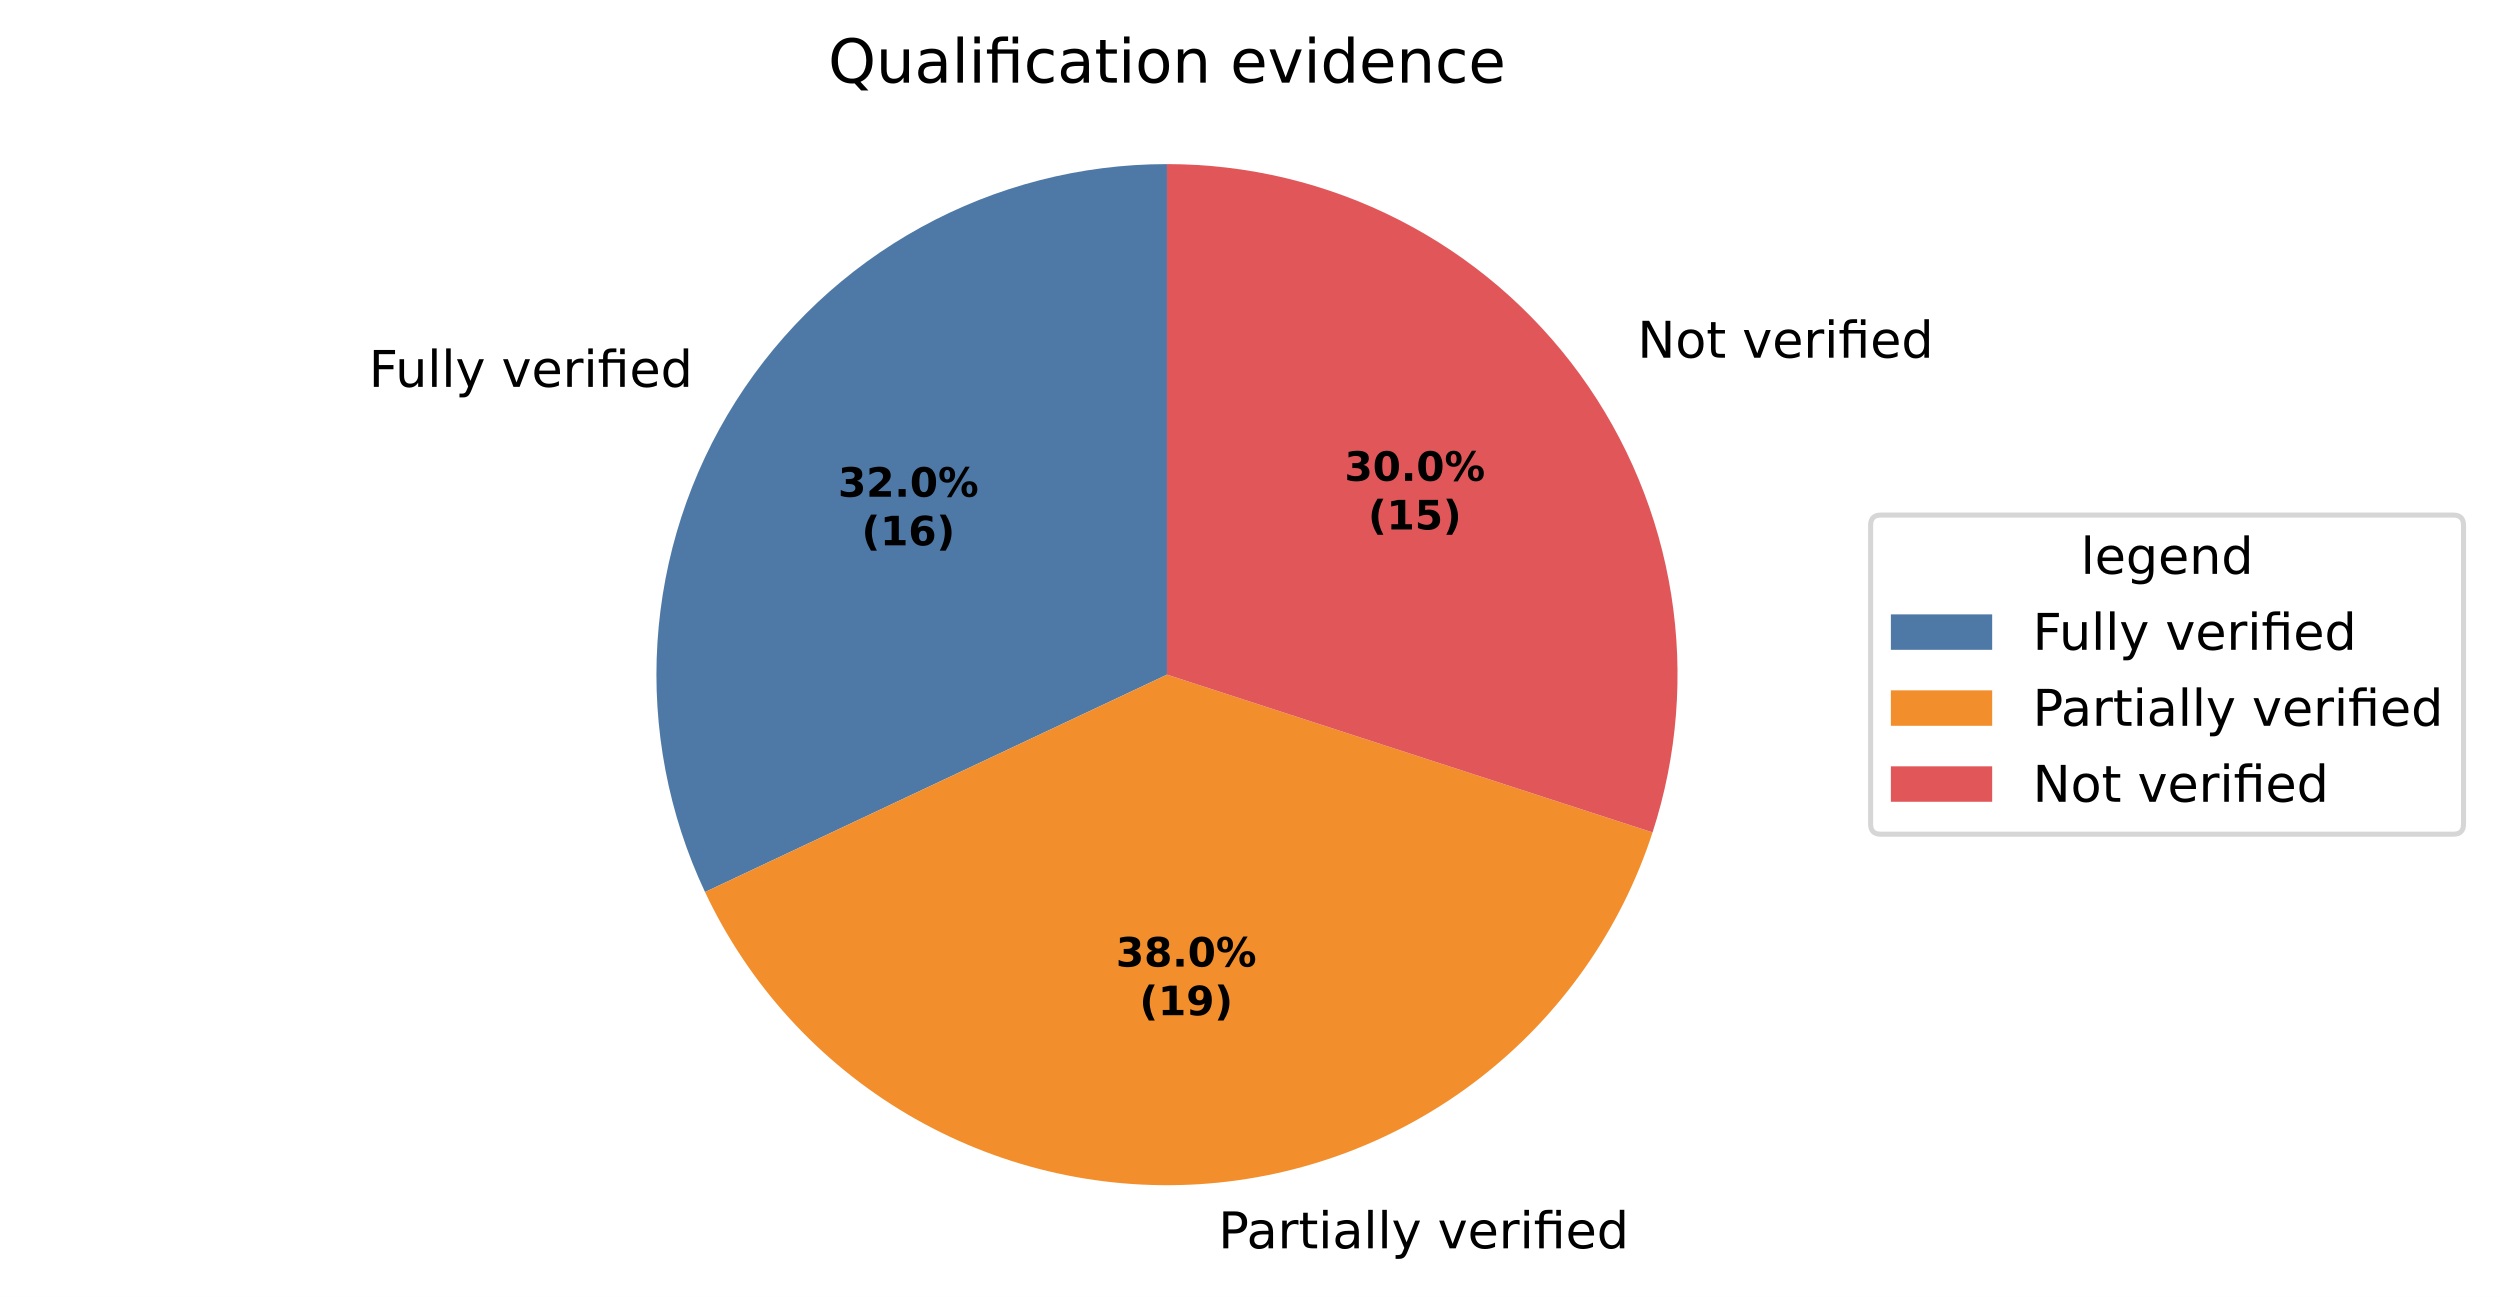
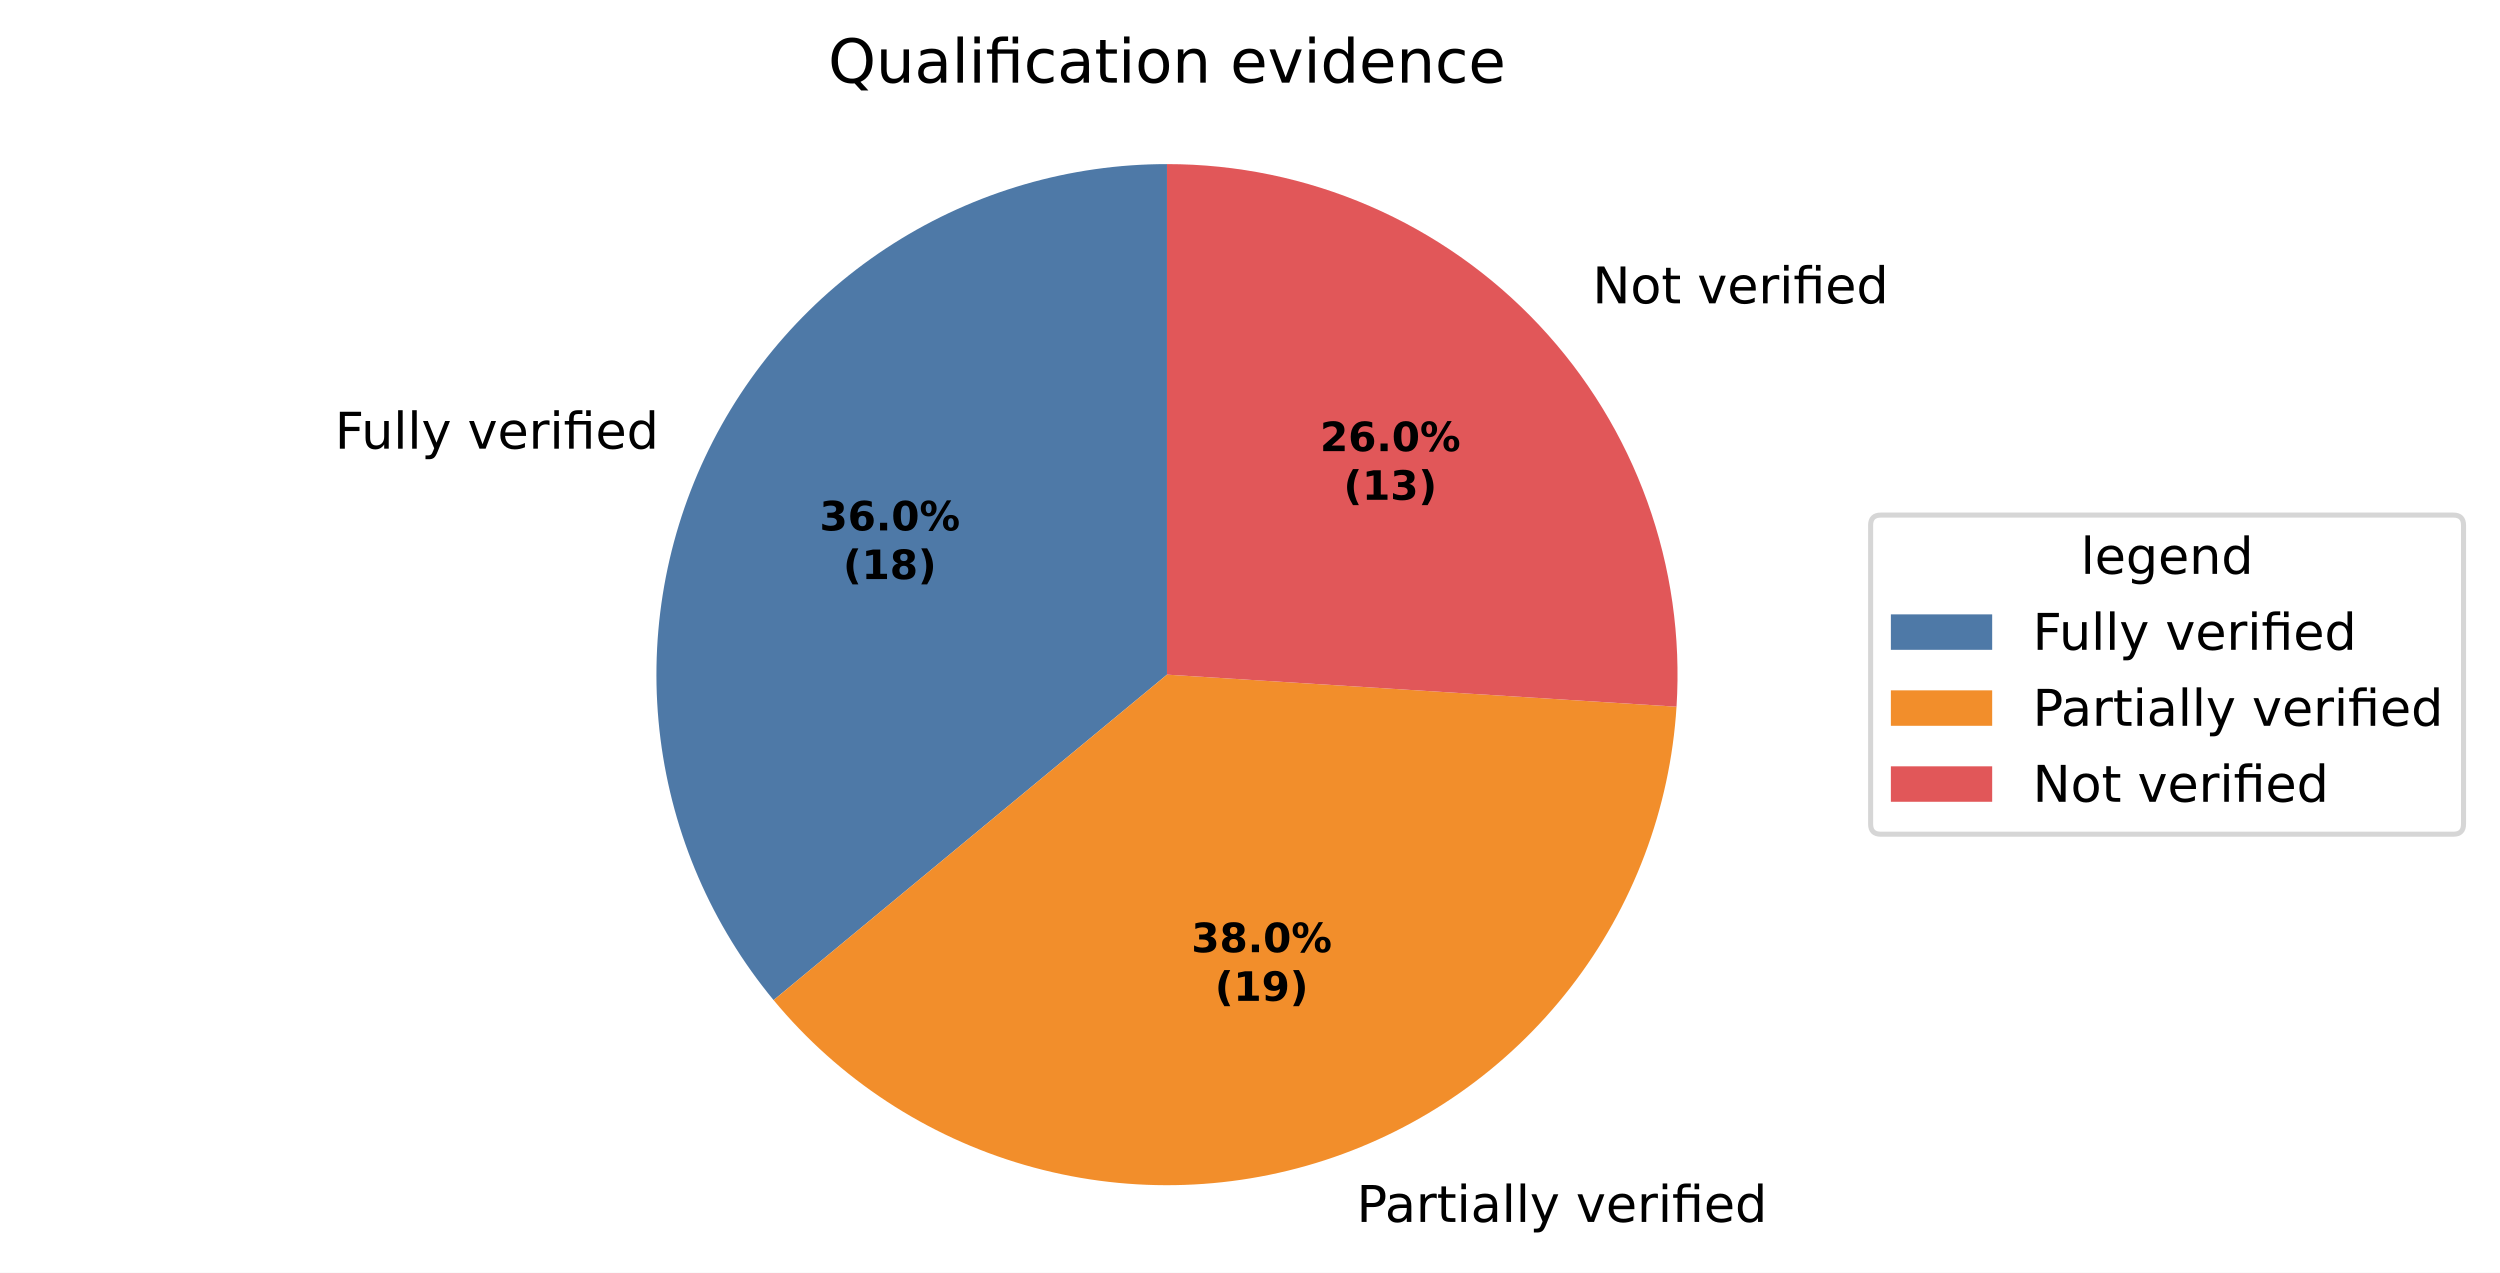
- <svg xmlns="http://www.w3.org/2000/svg" xmlns:xlink="http://www.w3.org/1999/xlink" width="493.581pt" height="256.06pt" viewBox="0 0 493.581 256.06" version="1.1">
+ <svg xmlns="http://www.w3.org/2000/svg" xmlns:xlink="http://www.w3.org/1999/xlink" width="493.581pt" height="251.278pt" viewBox="0 0 493.581 251.278" version="1.1">
  <defs>
    <style type="text/css">*{stroke-linejoin: round; stroke-linecap: butt}</style>
  </defs>
  <g id="figure_1">
    <g id="patch_1">
-       <path d="M 0 256.06  L 493.581 256.06  L 493.581 0  L 0 0  z " style="fill: #ffffff" />
+       <path d="M 0 251.278  L 493.581 251.278  L 493.581 0  L 0 0  z " style="fill: #ffffff" />
    </g>
    <g id="axes_1">
      <g id="patch_2">
-         <path d="M 230.4 32.398  C 213.422 32.398 196.717 36.687 181.839 44.866  C 166.962 53.045 154.389 64.852 145.292 79.187  C 136.195 93.521 130.865 109.925 129.799 126.869  C 128.733 143.813 131.965 160.755 139.193 176.117  L 230.4 133.198  z " style="fill: #4e79a7" />
+         <path d="M 230.4 32.398  C 211.274 32.398 192.537 37.842 176.388 48.09  C 160.24 58.338 147.337 72.974 139.193 90.28  C 131.05 107.586 127.997 126.857 130.394 145.832  C 132.792 164.807 140.541 182.714 152.732 197.451  L 230.4 133.198  z " style="fill: #4e79a7" />
      </g>
      <g id="patch_3">
-         <path d="M 139.193 176.117  C 147.796 194.397 161.699 209.676 179.089 219.961  C 196.479 230.245 216.566 235.068 236.729 233.799  C 256.893 232.531 276.217 225.229 292.181 212.846  C 308.145 200.463 320.023 183.562 326.267 164.347  L 230.4 133.198  z " style="fill: #f28e2b" />
+         <path d="M 152.732 197.451  C 165.61 213.018 182.876 224.36 202.278 229.996  C 221.679 235.633 242.334 235.308 261.549 229.065  C 280.764 222.822 297.665 210.944 310.048 194.98  C 322.431 179.016 329.733 159.691 331.001 139.528  L 230.4 133.198  z " style="fill: #f28e2b" />
      </g>
      <g id="patch_4">
-         <path d="M 326.267 164.347  C 331.182 149.219 332.447 133.14 329.959 117.43  C 327.471 101.719 321.299 86.818 311.949 73.949  C 302.599 61.081 290.335 50.606 276.162 43.385  C 261.989 36.163 246.307 32.398 230.4 32.398  L 230.4 133.198  z " style="fill: #e15759" />
+         <path d="M 331.001 139.528  C 331.866 125.785 329.905 112.009 325.241 99.054  C 320.577 86.098 313.306 74.234 303.88 64.196  C 294.454 54.158 283.07 46.157 270.433 40.688  C 257.795 35.22 244.17 32.398 230.4 32.398  L 230.4 133.198  z " style="fill: #e15759" />
      </g>
      <g id="matplotlib.axis_1" />
      <g id="matplotlib.axis_2" />
      <g id="text_1">
-         <g transform="translate(72.8247 76.3837) scale(0.1 -0.1)">
+         <g transform="translate(66.11619 88.58591) scale(0.1 -0.1)">
          <defs>
            <path id="DejaVuSans-29" d="M 628 4666  L 3309 4666  L 3309 4134  L 1259 4134  L 1259 2759  L 3109 2759  L 3109 2228  L 1259 2228  L 1259 0  L 628 0  L 628 4666  z " transform="scale(0.015625)" />
            <path id="DejaVuSans-58" d="M 544 1381  L 544 3500  L 1119 3500  L 1119 1403  Q 1119 906 1312 657  Q 1506 409 1894 409  Q 2359 409 2629 706  Q 2900 1003 2900 1516  L 2900 3500  L 3475 3500  L 3475 0  L 2900 0  L 2900 538  Q 2691 219 2414 64  Q 2138 -91 1772 -91  Q 1169 -91 856 284  Q 544 659 544 1381  z M 1991 3584  L 1991 3584  z " transform="scale(0.015625)" />
            <path id="DejaVuSans-4f" d="M 603 4863  L 1178 4863  L 1178 0  L 603 0  L 603 4863  z " transform="scale(0.015625)" />
            <path id="DejaVuSans-5c" d="M 2059 -325  Q 1816 -950 1584 -1140  Q 1353 -1331 966 -1331  L 506 -1331  L 506 -850  L 844 -850  Q 1081 -850 1212 -737  Q 1344 -625 1503 -206  L 1606 56  L 191 3500  L 800 3500  L 1894 763  L 2988 3500  L 3597 3500  L 2059 -325  z " transform="scale(0.015625)" />
            <path id="DejaVuSans-3" transform="scale(0.015625)" />
            <path id="DejaVuSans-59" d="M 191 3500  L 800 3500  L 1894 563  L 2988 3500  L 3597 3500  L 2284 0  L 1503 0  L 191 3500  z " transform="scale(0.015625)" />
            <path id="DejaVuSans-48" d="M 3597 1894  L 3597 1613  L 953 1613  Q 991 1019 1311 708  Q 1631 397 2203 397  Q 2534 397 2845 478  Q 3156 559 3463 722  L 3463 178  Q 3153 47 2828 -22  Q 2503 -91 2169 -91  Q 1331 -91 842 396  Q 353 884 353 1716  Q 353 2575 817 3079  Q 1281 3584 2069 3584  Q 2775 3584 3186 3129  Q 3597 2675 3597 1894  z M 3022 2063  Q 3016 2534 2758 2815  Q 2500 3097 2075 3097  Q 1594 3097 1305 2825  Q 1016 2553 972 2059  L 3022 2063  z " transform="scale(0.015625)" />
            <path id="DejaVuSans-55" d="M 2631 2963  Q 2534 3019 2420 3045  Q 2306 3072 2169 3072  Q 1681 3072 1420 2755  Q 1159 2438 1159 1844  L 1159 0  L 581 0  L 581 3500  L 1159 3500  L 1159 2956  Q 1341 3275 1631 3429  Q 1922 3584 2338 3584  Q 2397 3584 2469 3576  Q 2541 3569 2628 3553  L 2631 2963  z " transform="scale(0.015625)" />
            <path id="DejaVuSans-4c" d="M 603 3500  L 1178 3500  L 1178 0  L 603 0  L 603 3500  z M 603 4863  L 1178 4863  L 1178 4134  L 603 4134  L 603 4863  z " transform="scale(0.015625)" />
            <path id="DejaVuSans-13af" d="M 3431 3500  L 3431 0  L 2853 0  L 2853 3053  L 1275 3053  L 1275 0  L 697 0  L 697 3053  L 147 3053  L 147 3500  L 697 3500  L 697 3744  Q 697 4316 967 4589  Q 1238 4863 1797 4863  L 2375 4863  L 2375 4384  L 1825 4384  Q 1516 4384 1395 4259  Q 1275 4134 1275 3809  L 1275 3500  L 3431 3500  z M 2853 4856  L 3431 4856  L 3431 4128  L 2853 4128  L 2853 4856  z " transform="scale(0.015625)" />
            <path id="DejaVuSans-47" d="M 2906 2969  L 2906 4863  L 3481 4863  L 3481 0  L 2906 0  L 2906 525  Q 2725 213 2448 61  Q 2172 -91 1784 -91  Q 1150 -91 751 415  Q 353 922 353 1747  Q 353 2572 751 3078  Q 1150 3584 1784 3584  Q 2172 3584 2448 3432  Q 2725 3281 2906 2969  z M 947 1747  Q 947 1113 1208 752  Q 1469 391 1925 391  Q 2381 391 2643 752  Q 2906 1113 2906 1747  Q 2906 2381 2643 2742  Q 2381 3103 1925 3103  Q 1469 3103 1208 2742  Q 947 2381 947 1747  z " transform="scale(0.015625)" />
          </defs>
          <use xlink:href="#DejaVuSans-29" />
          <use xlink:href="#DejaVuSans-58" transform="translate(52.04688 0)" />
          <use xlink:href="#DejaVuSans-4f" transform="translate(115.4219 0)" />
          <use xlink:href="#DejaVuSans-4f" transform="translate(143.2031 0)" />
          <use xlink:href="#DejaVuSans-5c" transform="translate(170.9844 0)" />
          <use xlink:href="#DejaVuSans-3" transform="translate(230.1719 0)" />
          <use xlink:href="#DejaVuSans-59" transform="translate(261.9531 0)" />
          <use xlink:href="#DejaVuSans-48" transform="translate(321.1406 0)" />
          <use xlink:href="#DejaVuSans-55" transform="translate(382.6719 0)" />
          <use xlink:href="#DejaVuSans-4c" transform="translate(423.7812 0)" />
          <use xlink:href="#DejaVuSans-13af" transform="translate(451.5625 0)" />
          <use xlink:href="#DejaVuSans-48" transform="translate(514.5469 0)" />
          <use xlink:href="#DejaVuSans-47" transform="translate(576.0781 0)" />
        </g>
      </g>
      <g id="text_2">
-         <g transform="translate(237.3623 246.4574) scale(0.1 -0.1)">
+         <g transform="translate(264.6638 241.2499) scale(0.1 -0.1)">
          <defs>
            <path id="DejaVuSans-33" d="M 1259 4147  L 1259 2394  L 2053 2394  Q 2494 2394 2734 2622  Q 2975 2850 2975 3272  Q 2975 3691 2734 3919  Q 2494 4147 2053 4147  L 1259 4147  z M 628 4666  L 2053 4666  Q 2838 4666 3239 4311  Q 3641 3956 3641 3272  Q 3641 2581 3239 2228  Q 2838 1875 2053 1875  L 1259 1875  L 1259 0  L 628 0  L 628 4666  z " transform="scale(0.015625)" />
            <path id="DejaVuSans-44" d="M 2194 1759  Q 1497 1759 1228 1600  Q 959 1441 959 1056  Q 959 750 1161 570  Q 1363 391 1709 391  Q 2188 391 2477 730  Q 2766 1069 2766 1631  L 2766 1759  L 2194 1759  z M 3341 1997  L 3341 0  L 2766 0  L 2766 531  Q 2569 213 2275 61  Q 1981 -91 1556 -91  Q 1019 -91 701 211  Q 384 513 384 1019  Q 384 1609 779 1909  Q 1175 2209 1959 2209  L 2766 2209  L 2766 2266  Q 2766 2663 2505 2880  Q 2244 3097 1772 3097  Q 1472 3097 1187 3025  Q 903 2953 641 2809  L 641 3341  Q 956 3463 1253 3523  Q 1550 3584 1831 3584  Q 2591 3584 2966 3190  Q 3341 2797 3341 1997  z " transform="scale(0.015625)" />
            <path id="DejaVuSans-57" d="M 1172 4494  L 1172 3500  L 2356 3500  L 2356 3053  L 1172 3053  L 1172 1153  Q 1172 725 1289 603  Q 1406 481 1766 481  L 2356 481  L 2356 0  L 1766 0  Q 1100 0 847 248  Q 594 497 594 1153  L 594 3053  L 172 3053  L 172 3500  L 594 3500  L 594 4494  L 1172 4494  z " transform="scale(0.015625)" />
          </defs>
          <use xlink:href="#DejaVuSans-3" />
          <use xlink:href="#DejaVuSans-33" transform="translate(31.78125 0)" />
          <use xlink:href="#DejaVuSans-44" transform="translate(87.59375 0)" />
          <use xlink:href="#DejaVuSans-55" transform="translate(148.875 0)" />
          <use xlink:href="#DejaVuSans-57" transform="translate(189.9844 0)" />
          <use xlink:href="#DejaVuSans-4c" transform="translate(229.1875 0)" />
          <use xlink:href="#DejaVuSans-44" transform="translate(256.9688 0)" />
          <use xlink:href="#DejaVuSans-4f" transform="translate(318.25 0)" />
          <use xlink:href="#DejaVuSans-4f" transform="translate(346.0312 0)" />
          <use xlink:href="#DejaVuSans-5c" transform="translate(373.8125 0)" />
          <use xlink:href="#DejaVuSans-3" transform="translate(433 0)" />
          <use xlink:href="#DejaVuSans-59" transform="translate(464.7812 0)" />
          <use xlink:href="#DejaVuSans-48" transform="translate(523.9688 0)" />
          <use xlink:href="#DejaVuSans-55" transform="translate(585.5 0)" />
          <use xlink:href="#DejaVuSans-4c" transform="translate(626.6094 0)" />
          <use xlink:href="#DejaVuSans-13af" transform="translate(654.3906 0)" />
          <use xlink:href="#DejaVuSans-48" transform="translate(717.375 0)" />
          <use xlink:href="#DejaVuSans-47" transform="translate(778.9062 0)" />
        </g>
      </g>
      <g id="text_3">
-         <g transform="translate(320.1039 70.62255) scale(0.1 -0.1)">
+         <g transform="translate(311.2282 59.89366) scale(0.1 -0.1)">
          <defs>
            <path id="DejaVuSans-31" d="M 628 4666  L 1478 4666  L 3547 763  L 3547 4666  L 4159 4666  L 4159 0  L 3309 0  L 1241 3903  L 1241 0  L 628 0  L 628 4666  z " transform="scale(0.015625)" />
            <path id="DejaVuSans-52" d="M 1959 3097  Q 1497 3097 1228 2736  Q 959 2375 959 1747  Q 959 1119 1226 758  Q 1494 397 1959 397  Q 2419 397 2687 759  Q 2956 1122 2956 1747  Q 2956 2369 2687 2733  Q 2419 3097 1959 3097  z M 1959 3584  Q 2709 3584 3137 3096  Q 3566 2609 3566 1747  Q 3566 888 3137 398  Q 2709 -91 1959 -91  Q 1206 -91 779 398  Q 353 888 353 1747  Q 353 2609 779 3096  Q 1206 3584 1959 3584  z " transform="scale(0.015625)" />
          </defs>
          <use xlink:href="#DejaVuSans-3" />
          <use xlink:href="#DejaVuSans-31" transform="translate(31.78125 0)" />
          <use xlink:href="#DejaVuSans-52" transform="translate(106.5938 0)" />
          <use xlink:href="#DejaVuSans-57" transform="translate(167.7812 0)" />
          <use xlink:href="#DejaVuSans-3" transform="translate(206.9844 0)" />
          <use xlink:href="#DejaVuSans-59" transform="translate(238.7656 0)" />
          <use xlink:href="#DejaVuSans-48" transform="translate(297.9531 0)" />
          <use xlink:href="#DejaVuSans-55" transform="translate(359.4844 0)" />
          <use xlink:href="#DejaVuSans-4c" transform="translate(400.5938 0)" />
          <use xlink:href="#DejaVuSans-13af" transform="translate(428.375 0)" />
          <use xlink:href="#DejaVuSans-48" transform="translate(491.3594 0)" />
          <use xlink:href="#DejaVuSans-47" transform="translate(552.8906 0)" />
        </g>
      </g>
      <g id="text_4">
-         <g transform="translate(165.4582 98.06867) scale(0.08 -0.08)">
+         <g transform="translate(161.799 104.7245) scale(0.08 -0.08)">
          <defs>
            <path id="DejaVuSans-Bold-16" d="M 2981 2516  Q 3453 2394 3698 2092  Q 3944 1791 3944 1325  Q 3944 631 3412 270  Q 2881 -91 1863 -91  Q 1503 -91 1142 -33  Q 781 25 428 141  L 428 1069  Q 766 900 1098 814  Q 1431 728 1753 728  Q 2231 728 2486 893  Q 2741 1059 2741 1369  Q 2741 1688 2480 1852  Q 2219 2016 1709 2016  L 1228 2016  L 1228 2791  L 1734 2791  Q 2188 2791 2409 2933  Q 2631 3075 2631 3366  Q 2631 3634 2415 3781  Q 2200 3928 1806 3928  Q 1516 3928 1219 3862  Q 922 3797 628 3669  L 628 4550  Q 984 4650 1334 4700  Q 1684 4750 2022 4750  Q 2931 4750 3382 4451  Q 3834 4153 3834 3553  Q 3834 3144 3618 2883  Q 3403 2622 2981 2516  z " transform="scale(0.015625)" />
-             <path id="DejaVuSans-Bold-15" d="M 1844 884  L 3897 884  L 3897 0  L 506 0  L 506 884  L 2209 2388  Q 2438 2594 2547 2791  Q 2656 2988 2656 3200  Q 2656 3528 2436 3728  Q 2216 3928 1850 3928  Q 1569 3928 1234 3808  Q 900 3688 519 3450  L 519 4475  Q 925 4609 1322 4679  Q 1719 4750 2100 4750  Q 2938 4750 3402 4381  Q 3866 4013 3866 3353  Q 3866 2972 3669 2642  Q 3472 2313 2841 1759  L 1844 884  z " transform="scale(0.015625)" />
+             <path id="DejaVuSans-Bold-19" d="M 2316 2303  Q 2000 2303 1842 2098  Q 1684 1894 1684 1484  Q 1684 1075 1842 870  Q 2000 666 2316 666  Q 2634 666 2792 870  Q 2950 1075 2950 1484  Q 2950 1894 2792 2098  Q 2634 2303 2316 2303  z M 3803 4544  L 3803 3681  Q 3506 3822 3243 3889  Q 2981 3956 2731 3956  Q 2194 3956 1894 3657  Q 1594 3359 1544 2772  Q 1750 2925 1990 3001  Q 2231 3078 2516 3078  Q 3231 3078 3670 2659  Q 4109 2241 4109 1563  Q 4109 813 3618 361  Q 3128 -91 2303 -91  Q 1394 -91 895 523  Q 397 1138 397 2266  Q 397 3422 980 4083  Q 1563 4744 2578 4744  Q 2900 4744 3203 4694  Q 3506 4644 3803 4544  z " transform="scale(0.015625)" />
            <path id="DejaVuSans-Bold-11" d="M 653 1209  L 1778 1209  L 1778 0  L 653 0  L 653 1209  z " transform="scale(0.015625)" />
            <path id="DejaVuSans-Bold-13" d="M 2944 2338  Q 2944 3213 2780 3570  Q 2616 3928 2228 3928  Q 1841 3928 1675 3570  Q 1509 3213 1509 2338  Q 1509 1453 1675 1090  Q 1841 728 2228 728  Q 2613 728 2778 1090  Q 2944 1453 2944 2338  z M 4147 2328  Q 4147 1169 3647 539  Q 3147 -91 2228 -91  Q 1306 -91 806 539  Q 306 1169 306 2328  Q 306 3491 806 4120  Q 1306 4750 2228 4750  Q 3147 4750 3647 4120  Q 4147 3491 4147 2328  z " transform="scale(0.015625)" />
            <path id="DejaVuSans-Bold-8" d="M 4959 1925  Q 4738 1925 4616 1733  Q 4494 1541 4494 1184  Q 4494 825 4614 633  Q 4734 441 4959 441  Q 5184 441 5303 633  Q 5422 825 5422 1184  Q 5422 1541 5301 1733  Q 5181 1925 4959 1925  z M 4959 2450  Q 5541 2450 5875 2112  Q 6209 1775 6209 1184  Q 6209 594 5875 251  Q 5541 -91 4959 -91  Q 4378 -91 4042 251  Q 3706 594 3706 1184  Q 3706 1772 4042 2111  Q 4378 2450 4959 2450  z M 2094 -91  L 1403 -91  L 4319 4750  L 5013 4750  L 2094 -91  z M 1453 4750  Q 2034 4750 2367 4411  Q 2700 4072 2700 3481  Q 2700 2891 2367 2550  Q 2034 2209 1453 2209  Q 872 2209 539 2550  Q 206 2891 206 3481  Q 206 4072 539 4411  Q 872 4750 1453 4750  z M 1453 4225  Q 1228 4225 1106 4031  Q 984 3838 984 3481  Q 984 3122 1106 2926  Q 1228 2731 1453 2731  Q 1678 2731 1798 2926  Q 1919 3122 1919 3481  Q 1919 3838 1797 4031  Q 1675 4225 1453 4225  z " transform="scale(0.015625)" />
          </defs>
          <use xlink:href="#DejaVuSans-Bold-16" />
-           <use xlink:href="#DejaVuSans-Bold-15" transform="translate(69.57812 0)" />
+           <use xlink:href="#DejaVuSans-Bold-19" transform="translate(69.57812 0)" />
          <use xlink:href="#DejaVuSans-Bold-11" transform="translate(139.1562 0)" />
          <use xlink:href="#DejaVuSans-Bold-13" transform="translate(177.1406 0)" />
          <use xlink:href="#DejaVuSans-Bold-8" transform="translate(246.7188 0)" />
        </g>
-         <g transform="translate(170.1126 107.6702) scale(0.08 -0.08)">
+         <g transform="translate(166.4533 114.3261) scale(0.08 -0.08)">
          <defs>
            <path id="DejaVuSans-Bold-b" d="M 2413 -844  L 1484 -844  Q 1006 -72 778 623  Q 550 1319 550 2003  Q 550 2688 779 3389  Q 1009 4091 1484 4856  L 2413 4856  Q 2013 4116 1813 3408  Q 1613 2700 1613 2009  Q 1613 1319 1811 609  Q 2009 -100 2413 -844  z " transform="scale(0.015625)" />
            <path id="DejaVuSans-Bold-14" d="M 750 831  L 1813 831  L 1813 3847  L 722 3622  L 722 4441  L 1806 4666  L 2950 4666  L 2950 831  L 4013 831  L 4013 0  L 750 0  L 750 831  z " transform="scale(0.015625)" />
-             <path id="DejaVuSans-Bold-19" d="M 2316 2303  Q 2000 2303 1842 2098  Q 1684 1894 1684 1484  Q 1684 1075 1842 870  Q 2000 666 2316 666  Q 2634 666 2792 870  Q 2950 1075 2950 1484  Q 2950 1894 2792 2098  Q 2634 2303 2316 2303  z M 3803 4544  L 3803 3681  Q 3506 3822 3243 3889  Q 2981 3956 2731 3956  Q 2194 3956 1894 3657  Q 1594 3359 1544 2772  Q 1750 2925 1990 3001  Q 2231 3078 2516 3078  Q 3231 3078 3670 2659  Q 4109 2241 4109 1563  Q 4109 813 3618 361  Q 3128 -91 2303 -91  Q 1394 -91 895 523  Q 397 1138 397 2266  Q 397 3422 980 4083  Q 1563 4744 2578 4744  Q 2900 4744 3203 4694  Q 3506 4644 3803 4544  z " transform="scale(0.015625)" />
+             <path id="DejaVuSans-Bold-1b" d="M 2228 2088  Q 1891 2088 1709 1903  Q 1528 1719 1528 1375  Q 1528 1031 1709 848  Q 1891 666 2228 666  Q 2563 666 2741 848  Q 2919 1031 2919 1375  Q 2919 1722 2741 1905  Q 2563 2088 2228 2088  z M 1350 2484  Q 925 2613 709 2878  Q 494 3144 494 3541  Q 494 4131 934 4440  Q 1375 4750 2228 4750  Q 3075 4750 3515 4442  Q 3956 4134 3956 3541  Q 3956 3144 3739 2878  Q 3522 2613 3097 2484  Q 3572 2353 3814 2058  Q 4056 1763 4056 1313  Q 4056 619 3595 264  Q 3134 -91 2228 -91  Q 1319 -91 855 264  Q 391 619 391 1313  Q 391 1763 633 2058  Q 875 2353 1350 2484  z M 1631 3419  Q 1631 3141 1786 2991  Q 1941 2841 2228 2841  Q 2509 2841 2662 2991  Q 2816 3141 2816 3419  Q 2816 3697 2662 3845  Q 2509 3994 2228 3994  Q 1941 3994 1786 3844  Q 1631 3694 1631 3419  z " transform="scale(0.015625)" />
            <path id="DejaVuSans-Bold-c" d="M 513 -844  Q 913 -100 1113 609  Q 1313 1319 1313 2009  Q 1313 2700 1113 3408  Q 913 4116 513 4856  L 1441 4856  Q 1916 4091 2145 3389  Q 2375 2688 2375 2003  Q 2375 1319 2147 623  Q 1919 -72 1441 -844  L 513 -844  z " transform="scale(0.015625)" />
          </defs>
          <use xlink:href="#DejaVuSans-Bold-b" />
          <use xlink:href="#DejaVuSans-Bold-14" transform="translate(45.70312 0)" />
-           <use xlink:href="#DejaVuSans-Bold-19" transform="translate(115.2812 0)" />
+           <use xlink:href="#DejaVuSans-Bold-1b" transform="translate(115.2812 0)" />
          <use xlink:href="#DejaVuSans-Bold-c" transform="translate(184.8594 0)" />
        </g>
      </g>
      <g id="text_5">
-         <g transform="translate(220.3207 190.8361) scale(0.08 -0.08)">
-           <defs>
-             <path id="DejaVuSans-Bold-1b" d="M 2228 2088  Q 1891 2088 1709 1903  Q 1528 1719 1528 1375  Q 1528 1031 1709 848  Q 1891 666 2228 666  Q 2563 666 2741 848  Q 2919 1031 2919 1375  Q 2919 1722 2741 1905  Q 2563 2088 2228 2088  z M 1350 2484  Q 925 2613 709 2878  Q 494 3144 494 3541  Q 494 4131 934 4440  Q 1375 4750 2228 4750  Q 3075 4750 3515 4442  Q 3956 4134 3956 3541  Q 3956 3144 3739 2878  Q 3522 2613 3097 2484  Q 3572 2353 3814 2058  Q 4056 1763 4056 1313  Q 4056 619 3595 264  Q 3134 -91 2228 -91  Q 1319 -91 855 264  Q 391 619 391 1313  Q 391 1763 633 2058  Q 875 2353 1350 2484  z M 1631 3419  Q 1631 3141 1786 2991  Q 1941 2841 2228 2841  Q 2509 2841 2662 2991  Q 2816 3141 2816 3419  Q 2816 3697 2662 3845  Q 2509 3994 2228 3994  Q 1941 3994 1786 3844  Q 1631 3694 1631 3419  z " transform="scale(0.015625)" />
-           </defs>
+         <g transform="translate(235.2125 187.9958) scale(0.08 -0.08)">
          <use xlink:href="#DejaVuSans-Bold-16" />
          <use xlink:href="#DejaVuSans-Bold-1b" transform="translate(69.57812 0)" />
          <use xlink:href="#DejaVuSans-Bold-11" transform="translate(139.1562 0)" />
          <use xlink:href="#DejaVuSans-Bold-13" transform="translate(177.1406 0)" />
          <use xlink:href="#DejaVuSans-Bold-8" transform="translate(246.7188 0)" />
        </g>
-         <g transform="translate(224.9751 200.4377) scale(0.08 -0.08)">
+         <g transform="translate(239.8668 197.5974) scale(0.08 -0.08)">
          <defs>
            <path id="DejaVuSans-Bold-1c" d="M 641 103  L 641 966  Q 928 831 1190 764  Q 1453 697 1709 697  Q 2247 697 2547 995  Q 2847 1294 2900 1881  Q 2688 1725 2447 1647  Q 2206 1569 1925 1569  Q 1209 1569 770 1986  Q 331 2403 331 3084  Q 331 3838 820 4291  Q 1309 4744 2131 4744  Q 3044 4744 3544 4128  Q 4044 3513 4044 2388  Q 4044 1231 3459 570  Q 2875 -91 1856 -91  Q 1528 -91 1228 -42  Q 928 6 641 103  z M 2125 2350  Q 2441 2350 2600 2554  Q 2759 2759 2759 3169  Q 2759 3575 2600 3781  Q 2441 3988 2125 3988  Q 1809 3988 1650 3781  Q 1491 3575 1491 3169  Q 1491 2759 1650 2554  Q 1809 2350 2125 2350  z " transform="scale(0.015625)" />
          </defs>
          <use xlink:href="#DejaVuSans-Bold-b" />
          <use xlink:href="#DejaVuSans-Bold-14" transform="translate(45.70312 0)" />
          <use xlink:href="#DejaVuSans-Bold-1c" transform="translate(115.2812 0)" />
          <use xlink:href="#DejaVuSans-Bold-c" transform="translate(184.8594 0)" />
        </g>
      </g>
      <g id="text_6">
-         <g transform="translate(265.4525 94.92623) scale(0.08 -0.08)">
-           <use xlink:href="#DejaVuSans-Bold-16" />
-           <use xlink:href="#DejaVuSans-Bold-13" transform="translate(69.57812 0)" />
+         <g transform="translate(260.6112 89.07422) scale(0.08 -0.08)">
+           <defs>
+             <path id="DejaVuSans-Bold-15" d="M 1844 884  L 3897 884  L 3897 0  L 506 0  L 506 884  L 2209 2388  Q 2438 2594 2547 2791  Q 2656 2988 2656 3200  Q 2656 3528 2436 3728  Q 2216 3928 1850 3928  Q 1569 3928 1234 3808  Q 900 3688 519 3450  L 519 4475  Q 925 4609 1322 4679  Q 1719 4750 2100 4750  Q 2938 4750 3402 4381  Q 3866 4013 3866 3353  Q 3866 2972 3669 2642  Q 3472 2313 2841 1759  L 1844 884  z " transform="scale(0.015625)" />
+           </defs>
+           <use xlink:href="#DejaVuSans-Bold-15" />
+           <use xlink:href="#DejaVuSans-Bold-19" transform="translate(69.57812 0)" />
          <use xlink:href="#DejaVuSans-Bold-11" transform="translate(139.1562 0)" />
          <use xlink:href="#DejaVuSans-Bold-13" transform="translate(177.1406 0)" />
          <use xlink:href="#DejaVuSans-Bold-8" transform="translate(246.7188 0)" />
        </g>
-         <g transform="translate(270.1069 104.5278) scale(0.08 -0.08)">
-           <defs>
-             <path id="DejaVuSans-Bold-18" d="M 678 4666  L 3669 4666  L 3669 3781  L 1638 3781  L 1638 3059  Q 1775 3097 1914 3117  Q 2053 3138 2203 3138  Q 3056 3138 3531 2711  Q 4006 2284 4006 1522  Q 4006 766 3489 337  Q 2972 -91 2053 -91  Q 1656 -91 1267 -14  Q 878 63 494 219  L 494 1166  Q 875 947 1217 837  Q 1559 728 1863 728  Q 2300 728 2551 942  Q 2803 1156 2803 1522  Q 2803 1891 2551 2103  Q 2300 2316 1863 2316  Q 1603 2316 1309 2248  Q 1016 2181 678 2041  L 678 4666  z " transform="scale(0.015625)" />
-           </defs>
+         <g transform="translate(265.2656 98.67579) scale(0.08 -0.08)">
          <use xlink:href="#DejaVuSans-Bold-b" />
          <use xlink:href="#DejaVuSans-Bold-14" transform="translate(45.70312 0)" />
-           <use xlink:href="#DejaVuSans-Bold-18" transform="translate(115.2812 0)" />
+           <use xlink:href="#DejaVuSans-Bold-16" transform="translate(115.2812 0)" />
          <use xlink:href="#DejaVuSans-Bold-c" transform="translate(184.8594 0)" />
        </g>
      </g>
      <g id="text_7">
        <g transform="translate(163.5047 16.31812) scale(0.12 -0.12)">
          <defs>
            <path id="DejaVuSans-34" d="M 2522 4238  Q 1834 4238 1429 3725  Q 1025 3213 1025 2328  Q 1025 1447 1429 934  Q 1834 422 2522 422  Q 3209 422 3611 934  Q 4013 1447 4013 2328  Q 4013 3213 3611 3725  Q 3209 4238 2522 4238  z M 3406 84  L 4238 -825  L 3475 -825  L 2784 -78  Q 2681 -84 2626 -87  Q 2572 -91 2522 -91  Q 1538 -91 948 567  Q 359 1225 359 2328  Q 359 3434 948 4092  Q 1538 4750 2522 4750  Q 3503 4750 4090 4092  Q 4678 3434 4678 2328  Q 4678 1516 4351 937  Q 4025 359 3406 84  z " transform="scale(0.015625)" />
            <path id="DejaVuSans-46" d="M 3122 3366  L 3122 2828  Q 2878 2963 2633 3030  Q 2388 3097 2138 3097  Q 1578 3097 1268 2742  Q 959 2388 959 1747  Q 959 1106 1268 751  Q 1578 397 2138 397  Q 2388 397 2633 464  Q 2878 531 3122 666  L 3122 134  Q 2881 22 2623 -34  Q 2366 -91 2075 -91  Q 1284 -91 818 406  Q 353 903 353 1747  Q 353 2603 823 3093  Q 1294 3584 2113 3584  Q 2378 3584 2631 3529  Q 2884 3475 3122 3366  z " transform="scale(0.015625)" />
            <path id="DejaVuSans-51" d="M 3513 2113  L 3513 0  L 2938 0  L 2938 2094  Q 2938 2591 2744 2837  Q 2550 3084 2163 3084  Q 1697 3084 1428 2787  Q 1159 2491 1159 1978  L 1159 0  L 581 0  L 581 3500  L 1159 3500  L 1159 2956  Q 1366 3272 1645 3428  Q 1925 3584 2291 3584  Q 2894 3584 3203 3211  Q 3513 2838 3513 2113  z " transform="scale(0.015625)" />
          </defs>
          <use xlink:href="#DejaVuSans-34" />
          <use xlink:href="#DejaVuSans-58" transform="translate(78.71875 0)" />
          <use xlink:href="#DejaVuSans-44" transform="translate(142.0938 0)" />
          <use xlink:href="#DejaVuSans-4f" transform="translate(203.375 0)" />
          <use xlink:href="#DejaVuSans-4c" transform="translate(231.1562 0)" />
          <use xlink:href="#DejaVuSans-13af" transform="translate(258.9375 0)" />
          <use xlink:href="#DejaVuSans-46" transform="translate(321.9219 0)" />
          <use xlink:href="#DejaVuSans-44" transform="translate(376.9062 0)" />
          <use xlink:href="#DejaVuSans-57" transform="translate(438.1875 0)" />
          <use xlink:href="#DejaVuSans-4c" transform="translate(477.3906 0)" />
          <use xlink:href="#DejaVuSans-52" transform="translate(505.1719 0)" />
          <use xlink:href="#DejaVuSans-51" transform="translate(566.3594 0)" />
          <use xlink:href="#DejaVuSans-3" transform="translate(629.7344 0)" />
          <use xlink:href="#DejaVuSans-48" transform="translate(661.5156 0)" />
          <use xlink:href="#DejaVuSans-59" transform="translate(723.0469 0)" />
          <use xlink:href="#DejaVuSans-4c" transform="translate(782.2344 0)" />
          <use xlink:href="#DejaVuSans-47" transform="translate(810.0156 0)" />
          <use xlink:href="#DejaVuSans-48" transform="translate(873.5 0)" />
          <use xlink:href="#DejaVuSans-51" transform="translate(935.0312 0)" />
          <use xlink:href="#DejaVuSans-46" transform="translate(998.4062 0)" />
          <use xlink:href="#DejaVuSans-48" transform="translate(1053.391 0)" />
        </g>
      </g>
      <g id="legend_1">
        <g id="patch_5">
          <path d="M 371.32 164.7  L 484.381 164.7  Q 486.381 164.7 486.381 162.7  L 486.381 103.697  Q 486.381 101.697 484.381 101.697  L 371.32 101.697  Q 369.32 101.697 369.32 103.697  L 369.32 162.7  Q 369.32 164.7 371.32 164.7  z " style="fill: #ffffff; opacity: 0.8; stroke: #cccccc; stroke-linejoin: miter" />
        </g>
        <g id="text_8">
          <g transform="translate(410.7911 113.295) scale(0.1 -0.1)">
            <defs>
              <path id="DejaVuSans-4a" d="M 2906 1791  Q 2906 2416 2648 2759  Q 2391 3103 1925 3103  Q 1463 3103 1205 2759  Q 947 2416 947 1791  Q 947 1169 1205 825  Q 1463 481 1925 481  Q 2391 481 2648 825  Q 2906 1169 2906 1791  z M 3481 434  Q 3481 -459 3084 -895  Q 2688 -1331 1869 -1331  Q 1566 -1331 1297 -1286  Q 1028 -1241 775 -1147  L 775 -588  Q 1028 -725 1275 -790  Q 1522 -856 1778 -856  Q 2344 -856 2625 -561  Q 2906 -266 2906 331  L 2906 616  Q 2728 306 2450 153  Q 2172 0 1784 0  Q 1141 0 747 490  Q 353 981 353 1791  Q 353 2603 747 3093  Q 1141 3584 1784 3584  Q 2172 3584 2450 3431  Q 2728 3278 2906 2969  L 2906 3500  L 3481 3500  L 3481 434  z " transform="scale(0.015625)" />
            </defs>
            <use xlink:href="#DejaVuSans-4f" />
            <use xlink:href="#DejaVuSans-48" transform="translate(27.78125 0)" />
            <use xlink:href="#DejaVuSans-4a" transform="translate(89.3125 0)" />
            <use xlink:href="#DejaVuSans-48" transform="translate(152.7969 0)" />
            <use xlink:href="#DejaVuSans-51" transform="translate(214.3281 0)" />
            <use xlink:href="#DejaVuSans-47" transform="translate(277.7031 0)" />
          </g>
        </g>
        <g id="patch_6">
          <path d="M 373.32 128.296  L 393.32 128.296  L 393.32 121.296  L 373.32 121.296  z " style="fill: #4e79a7" />
        </g>
        <g id="text_9">
          <g transform="translate(401.32 128.2958) scale(0.1 -0.1)">
            <use xlink:href="#DejaVuSans-29" />
            <use xlink:href="#DejaVuSans-58" transform="translate(52.04688 0)" />
            <use xlink:href="#DejaVuSans-4f" transform="translate(115.4219 0)" />
            <use xlink:href="#DejaVuSans-4f" transform="translate(143.2031 0)" />
            <use xlink:href="#DejaVuSans-5c" transform="translate(170.9844 0)" />
            <use xlink:href="#DejaVuSans-3" transform="translate(230.1719 0)" />
            <use xlink:href="#DejaVuSans-59" transform="translate(261.9531 0)" />
            <use xlink:href="#DejaVuSans-48" transform="translate(321.1406 0)" />
            <use xlink:href="#DejaVuSans-55" transform="translate(382.6719 0)" />
            <use xlink:href="#DejaVuSans-4c" transform="translate(423.7812 0)" />
            <use xlink:href="#DejaVuSans-13af" transform="translate(451.5625 0)" />
            <use xlink:href="#DejaVuSans-48" transform="translate(514.5469 0)" />
            <use xlink:href="#DejaVuSans-47" transform="translate(576.0781 0)" />
          </g>
        </g>
        <g id="patch_7">
          <path d="M 373.32 143.297  L 393.32 143.297  L 393.32 136.297  L 373.32 136.297  z " style="fill: #f28e2b" />
        </g>
        <g id="text_10">
          <g transform="translate(401.32 143.2966) scale(0.1 -0.1)">
            <use xlink:href="#DejaVuSans-33" />
            <use xlink:href="#DejaVuSans-44" transform="translate(55.8125 0)" />
            <use xlink:href="#DejaVuSans-55" transform="translate(117.0938 0)" />
            <use xlink:href="#DejaVuSans-57" transform="translate(158.2031 0)" />
            <use xlink:href="#DejaVuSans-4c" transform="translate(197.4062 0)" />
            <use xlink:href="#DejaVuSans-44" transform="translate(225.1875 0)" />
            <use xlink:href="#DejaVuSans-4f" transform="translate(286.4688 0)" />
            <use xlink:href="#DejaVuSans-4f" transform="translate(314.25 0)" />
            <use xlink:href="#DejaVuSans-5c" transform="translate(342.0312 0)" />
            <use xlink:href="#DejaVuSans-3" transform="translate(401.2188 0)" />
            <use xlink:href="#DejaVuSans-59" transform="translate(433 0)" />
            <use xlink:href="#DejaVuSans-48" transform="translate(492.1875 0)" />
            <use xlink:href="#DejaVuSans-55" transform="translate(553.7188 0)" />
            <use xlink:href="#DejaVuSans-4c" transform="translate(594.8281 0)" />
            <use xlink:href="#DejaVuSans-13af" transform="translate(622.6094 0)" />
            <use xlink:href="#DejaVuSans-48" transform="translate(685.5938 0)" />
            <use xlink:href="#DejaVuSans-47" transform="translate(747.125 0)" />
          </g>
        </g>
        <g id="patch_8">
          <path d="M 373.32 158.297  L 393.32 158.297  L 393.32 151.297  L 373.32 151.297  z " style="fill: #e15759" />
        </g>
        <g id="text_11">
          <g transform="translate(401.32 158.2973) scale(0.1 -0.1)">
            <use xlink:href="#DejaVuSans-31" />
            <use xlink:href="#DejaVuSans-52" transform="translate(74.8125 0)" />
            <use xlink:href="#DejaVuSans-57" transform="translate(136 0)" />
            <use xlink:href="#DejaVuSans-3" transform="translate(175.2031 0)" />
            <use xlink:href="#DejaVuSans-59" transform="translate(206.9844 0)" />
            <use xlink:href="#DejaVuSans-48" transform="translate(266.1719 0)" />
            <use xlink:href="#DejaVuSans-55" transform="translate(327.7031 0)" />
            <use xlink:href="#DejaVuSans-4c" transform="translate(368.8125 0)" />
            <use xlink:href="#DejaVuSans-13af" transform="translate(396.5938 0)" />
            <use xlink:href="#DejaVuSans-48" transform="translate(459.5781 0)" />
            <use xlink:href="#DejaVuSans-47" transform="translate(521.1094 0)" />
          </g>
        </g>
      </g>
    </g>
  </g>
</svg>
